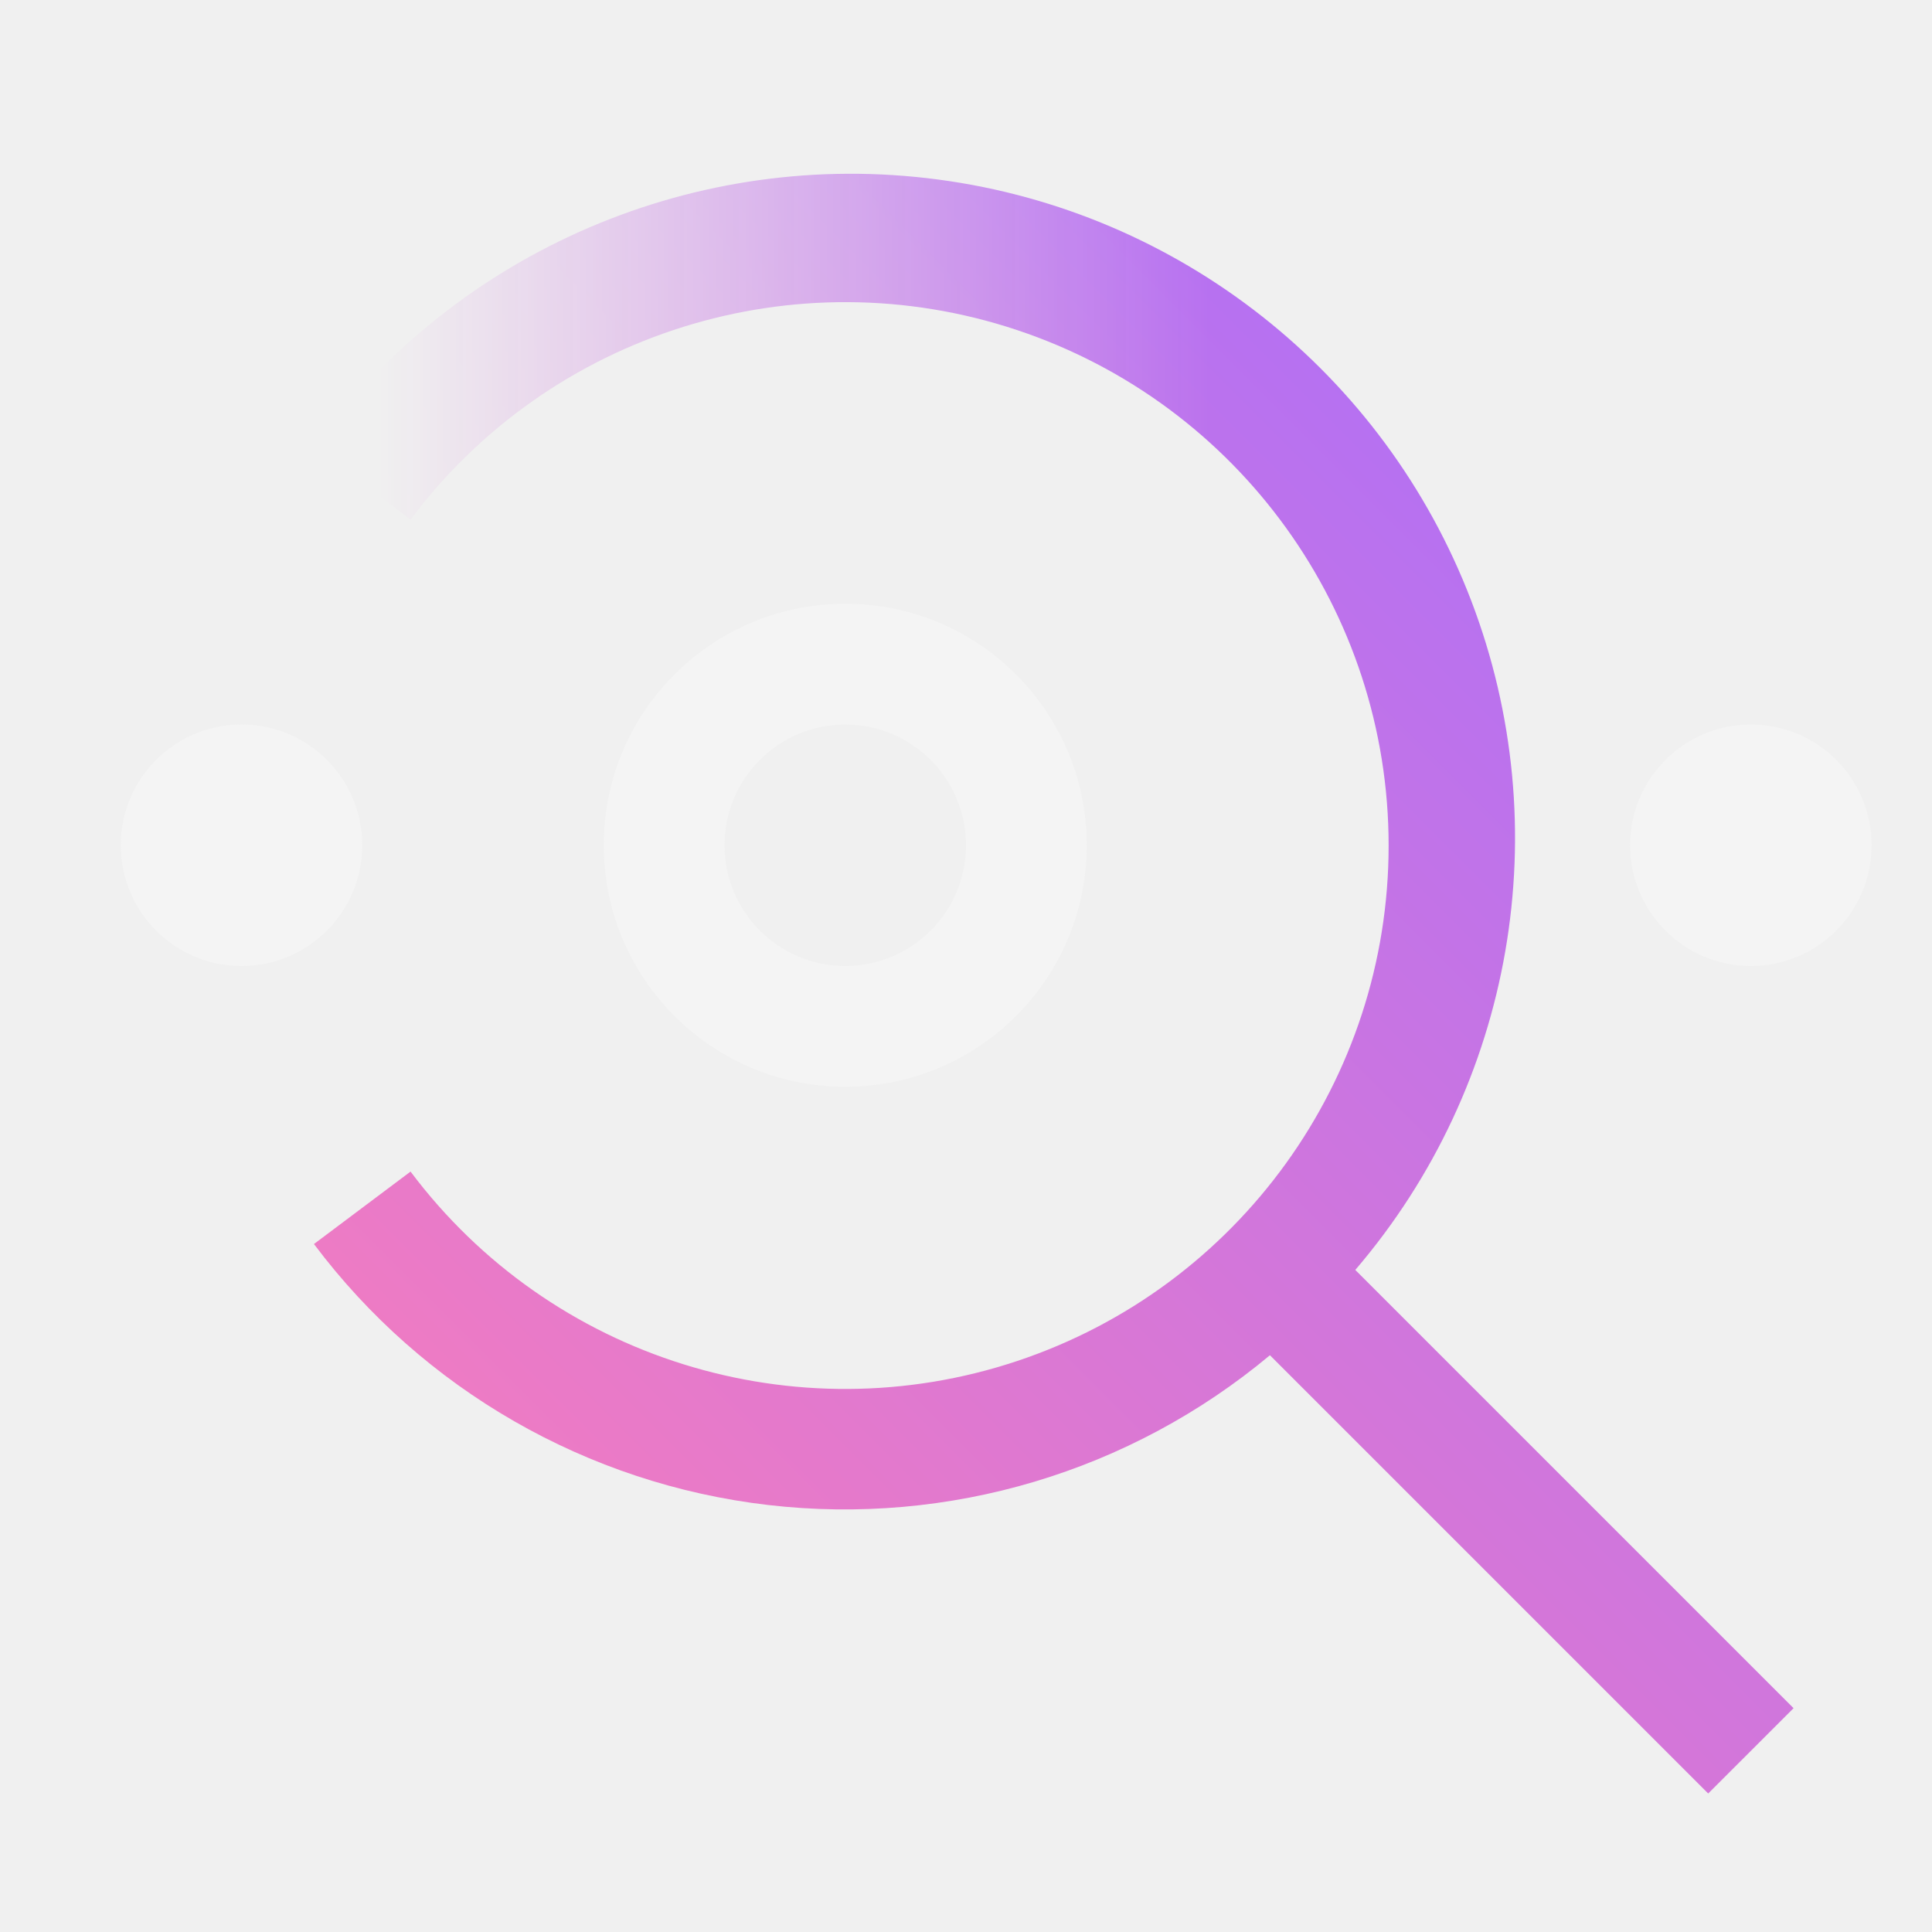
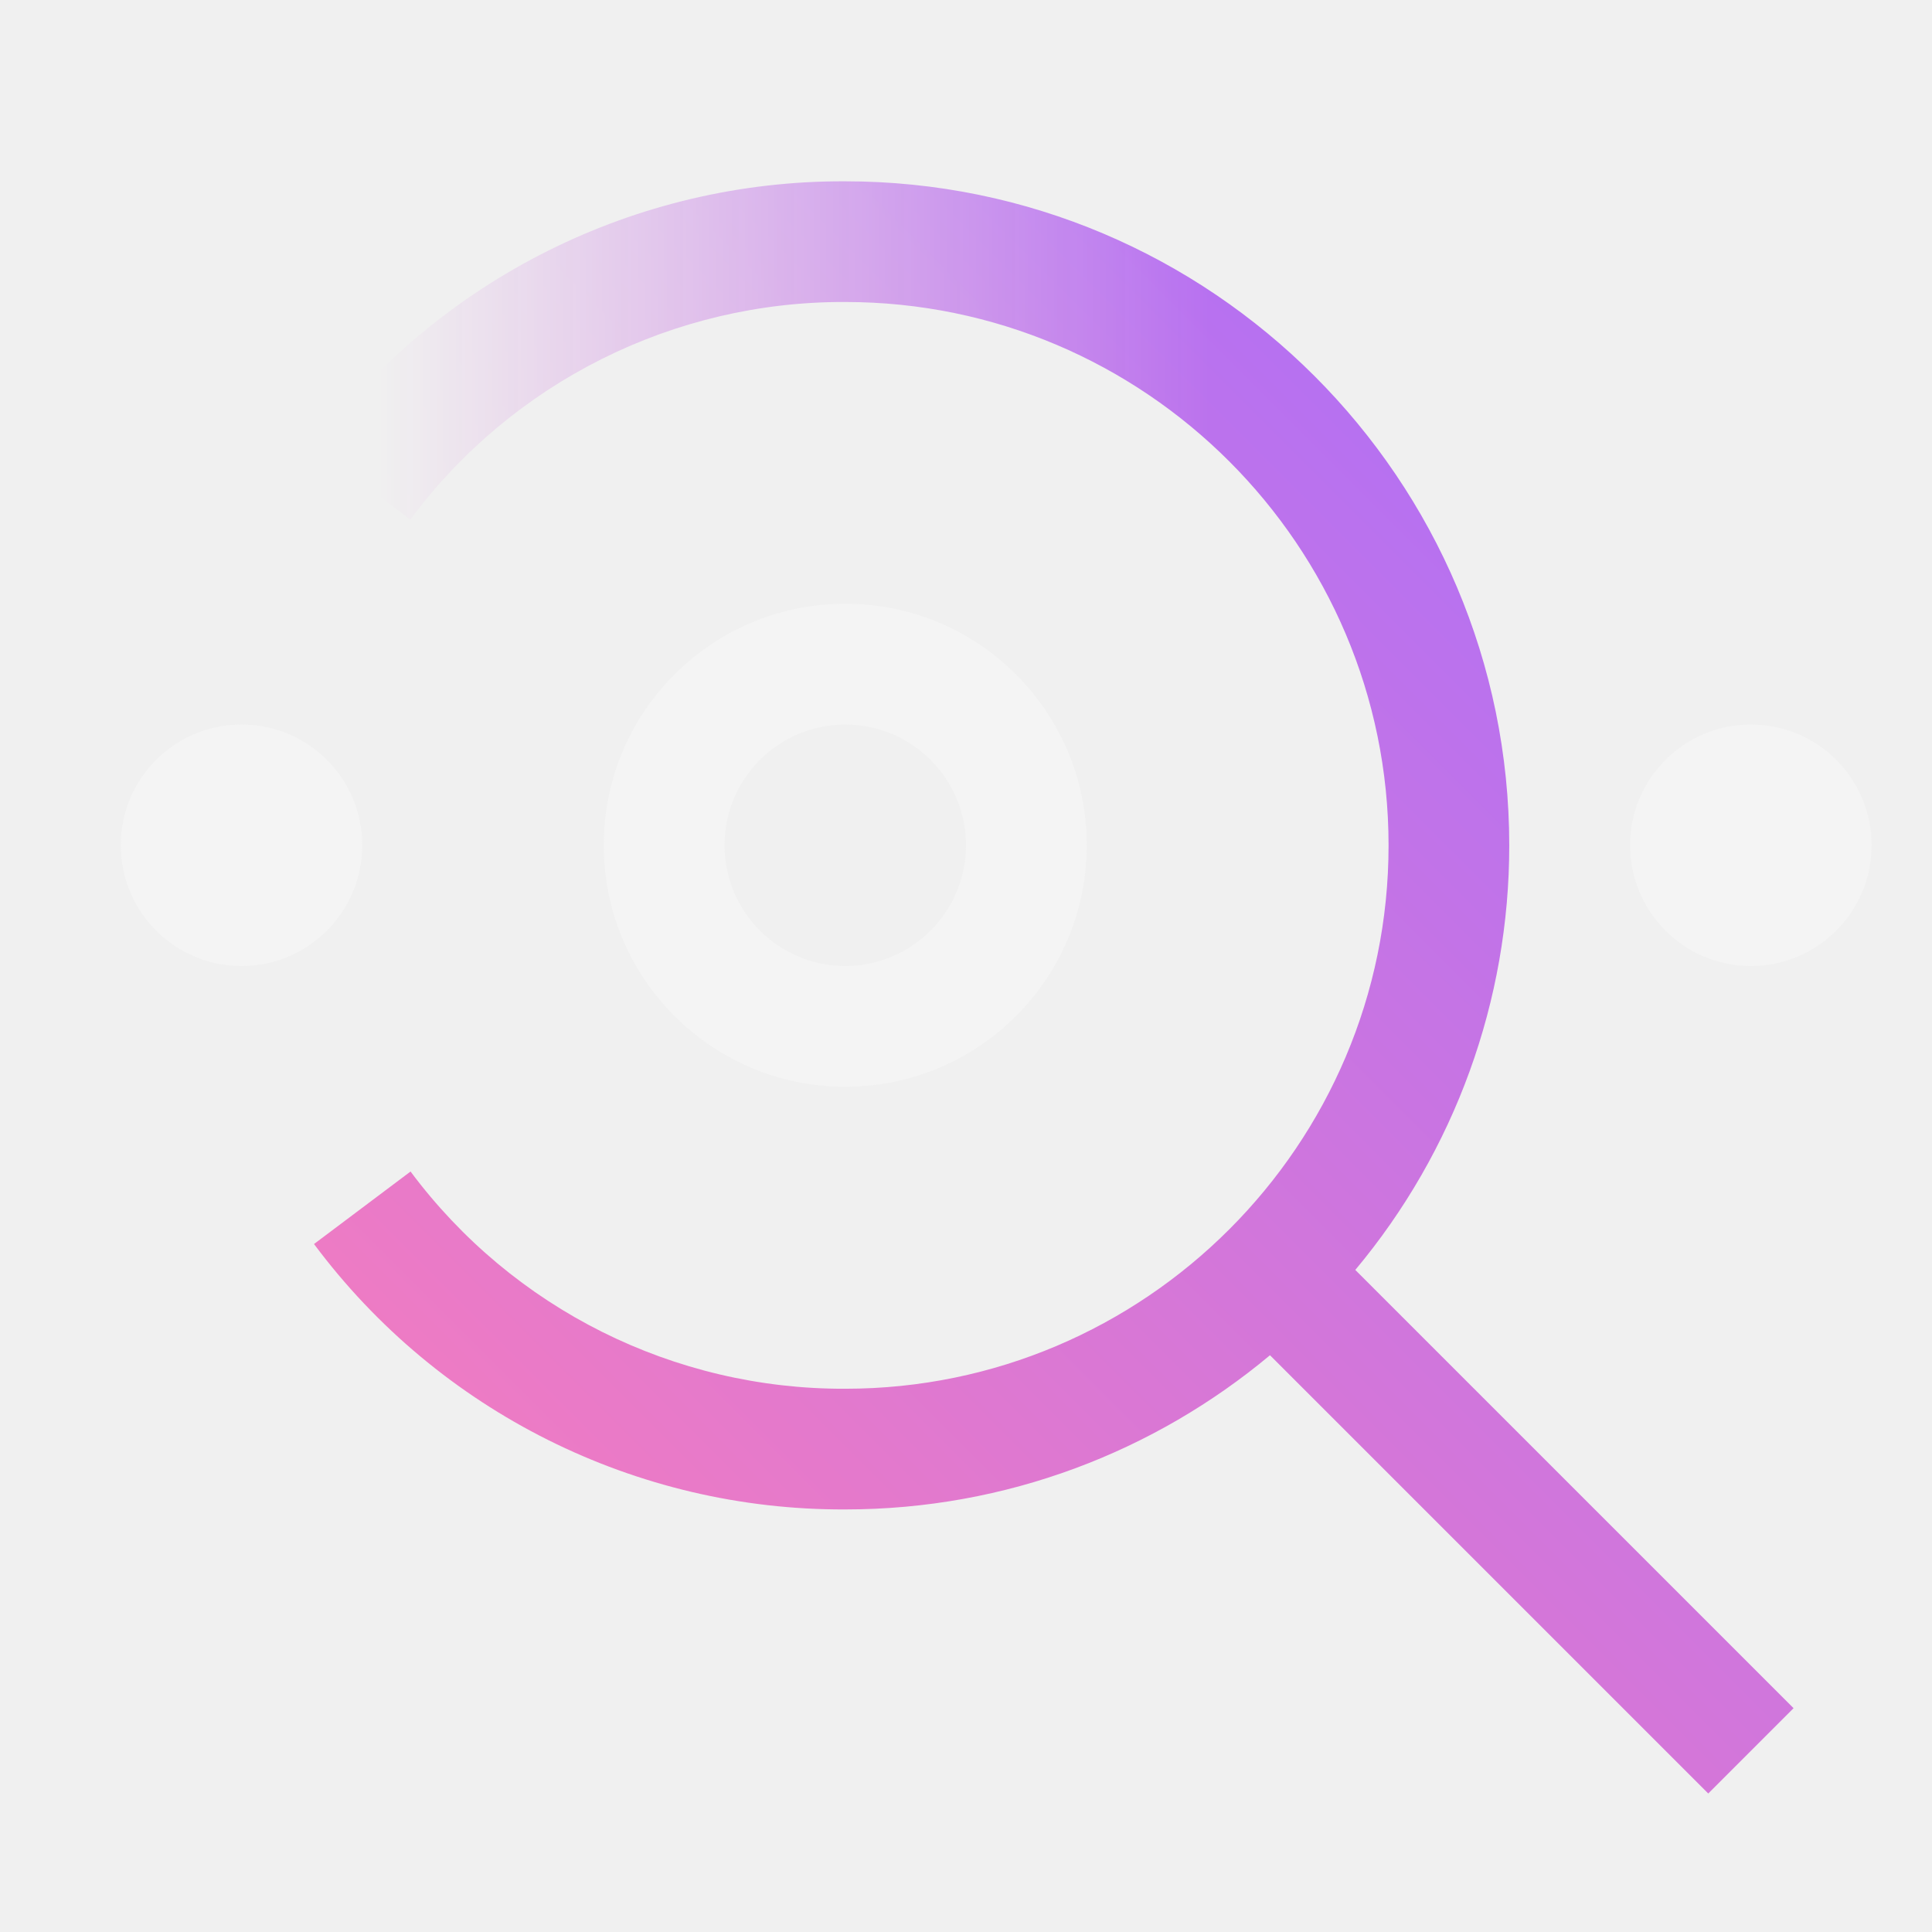
- <svg xmlns="http://www.w3.org/2000/svg" viewBox="0 0 32 32">
+ <svg xmlns="http://www.w3.org/2000/svg" id="VerificationCockpit" viewBox="0 0 32 32">
  <defs>
-     <linearGradient id="nsajnqnlga" x1="216.732" y1="-1771.608" x2="202.865" y2="-1785.474" gradientTransform="rotate(45 -2043.356 -1126.12)" gradientUnits="userSpaceOnUse">
+     <linearGradient id="jsxq5jlq7a" x1="-1777.979" y1="-2973.95" x2="-1791.846" y2="-2987.816" gradientTransform="rotate(45 -4492.068 680.537)" gradientUnits="userSpaceOnUse">
      <stop offset=".05" stop-opacity="0" />
      <stop offset=".75" />
    </linearGradient>
-     <linearGradient id="2gyyv6b3ec" y1="32" x2="32" gradientUnits="userSpaceOnUse">
+     <linearGradient id="rihkpxfu0c" x1="0" y1="32" x2="32" y2="0" gradientUnits="userSpaceOnUse">
      <stop offset=".1" stop-color="#ff7eb6" />
      <stop offset=".9" stop-color="#a56eff" />
    </linearGradient>
-     <mask id="nsush4xn6b" x="0" y="0" width="32" height="32" maskUnits="userSpaceOnUse">
-       <path d="m29.707 28.293-7.259-7.259A11 11 0 1 0 5.2 7.405l1.6 1.2a9 9 0 1 1 0 10.8l-1.6 1.2a10.988 10.988 0 0 0 15.834 1.842l7.259 7.259z" fill="#fff" />
-       <path transform="rotate(-90 11.194 5.77)" fill="url(#nsajnqnlga)" d="M6.7-4.036h8.99v19.61H6.7z" />
+     <mask id="7hs1zvyb0b" x="0" y="0" width="32" height="32" maskUnits="userSpaceOnUse">
+       <path d="m29.707 28.293-7.259-7.259a10.95 10.95 0 0 0 2.55-7.031c0-6.065-4.935-11-11-11a10.914 10.914 0 0 0-8.802 4.402l1.6 1.2a8.932 8.932 0 0 1 7.203-3.603c4.962 0 9 4.038 9 9s-4.038 9-9 9A8.934 8.934 0 0 1 6.8 19.404l-1.599 1.201a10.916 10.916 0 0 0 8.798 4.396c2.675 0 5.128-.961 7.036-2.554l7.259 7.259 1.414-1.414z" style="fill:#fff;stroke-width:0" />
+       <path transform="rotate(-90 11.194 5.77)" style="fill:url(#jsxq5jlq7a);stroke-width:0" d="M6.7-4.036h8.99v19.61H6.7z" />
    </mask>
  </defs>
-   <g data-name="Layer 2">
-     <g data-name="Dark theme icons">
-       <g mask="url(#nsush4xn6b)">
-         <path data-name="Color" fill="url(#2gyyv6b3ec)" d="M0 0h32v32H0z" />
-       </g>
-       <path d="M14 12a2 2 0 1 1-2 2 2 2 0 0 1 2-2m0-2a4 4 0 1 0 4 4 4 4 0 0 0-4-4zm15 2a2 2 0 1 0 2 2 2 2 0 0 0-2-2zM4 12a2 2 0 1 0 2 2 2 2 0 0 0-2-2z" fill="#f4f4f4" />
-     </g>
+   <path style="fill:none;stroke-width:0" d="M0 0h32v32H0z" />
+   <g style="mask:url(#7hs1zvyb0b)">
+     <path id="Color" style="fill:url(#rihkpxfu0c);stroke-width:0" d="M0 0h32v32H0z" />
  </g>
+   <path d="M14 12c1.103 0 2 .897 2 2s-.897 2-2 2-2-.897-2-2 .897-2 2-2m0-2a4 4 0 1 0 0 8 4 4 0 0 0 0-8zM29 12a2 2 0 1 0 0 4 2 2 0 0 0 0-4zM4 12a2 2 0 1 0 0 4 2 2 0 0 0 0-4z" style="fill:#f4f4f4;stroke-width:0" />
</svg>
